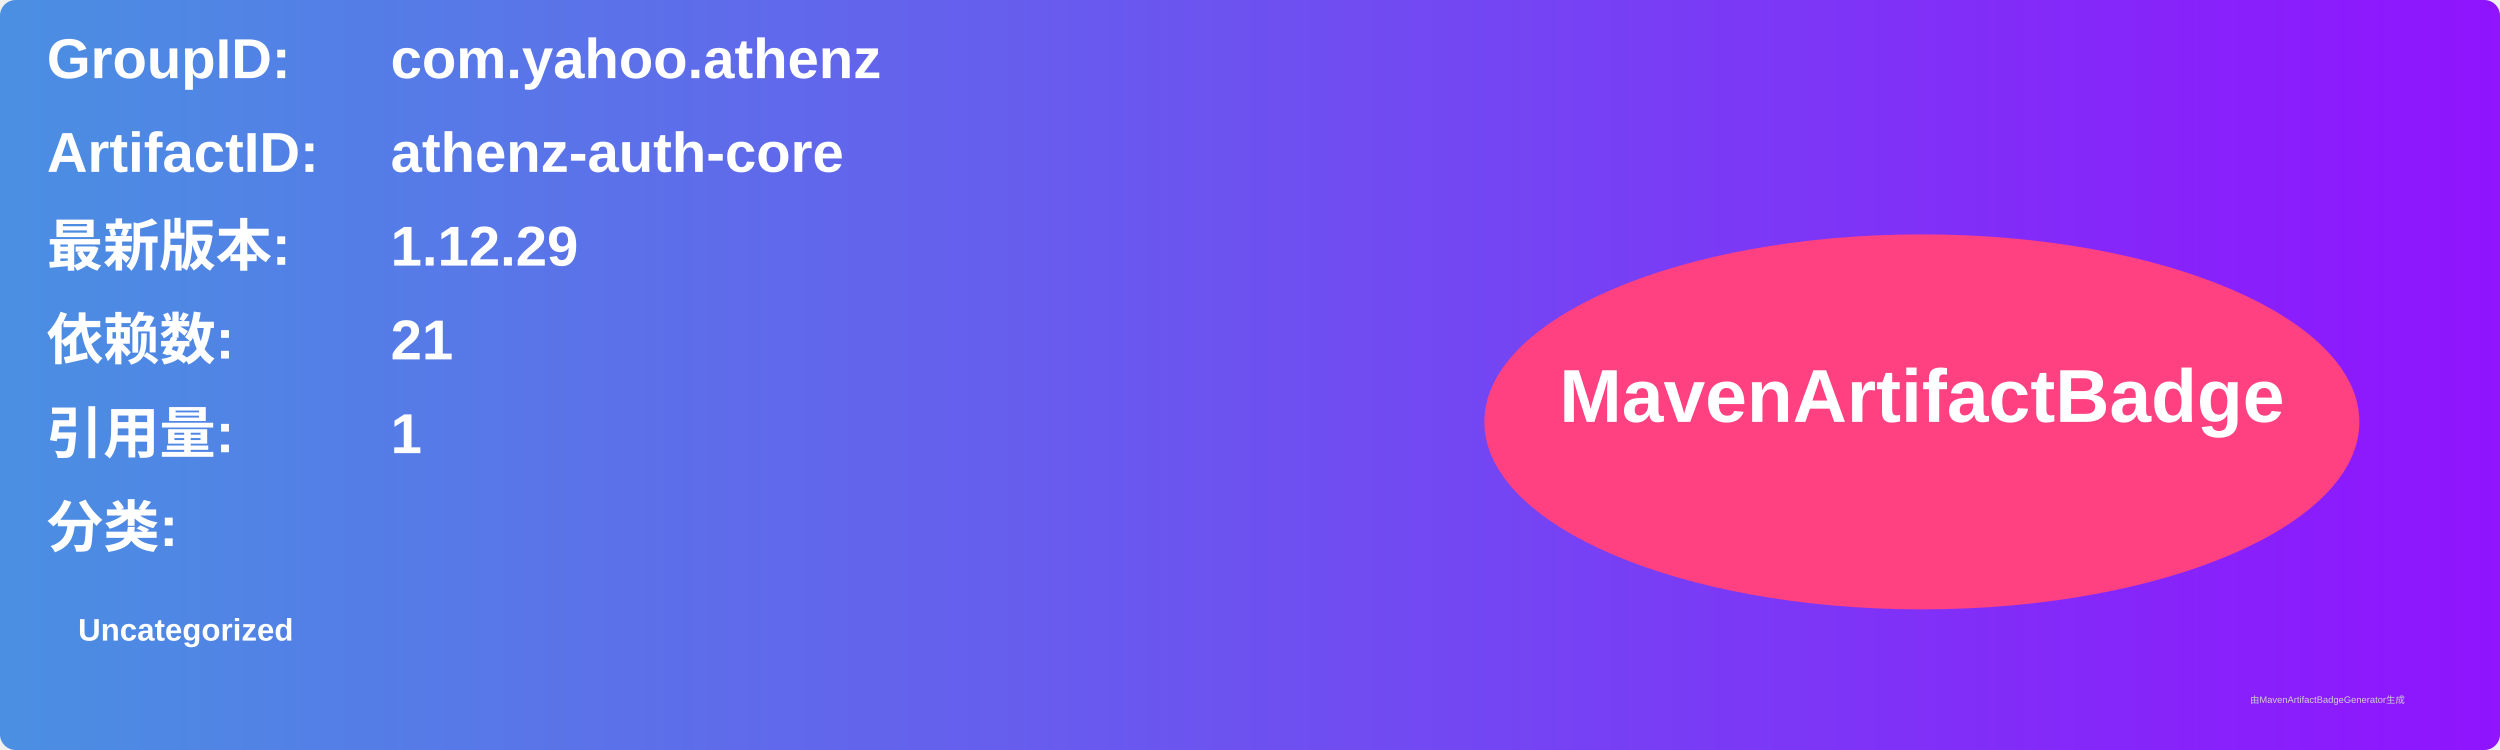
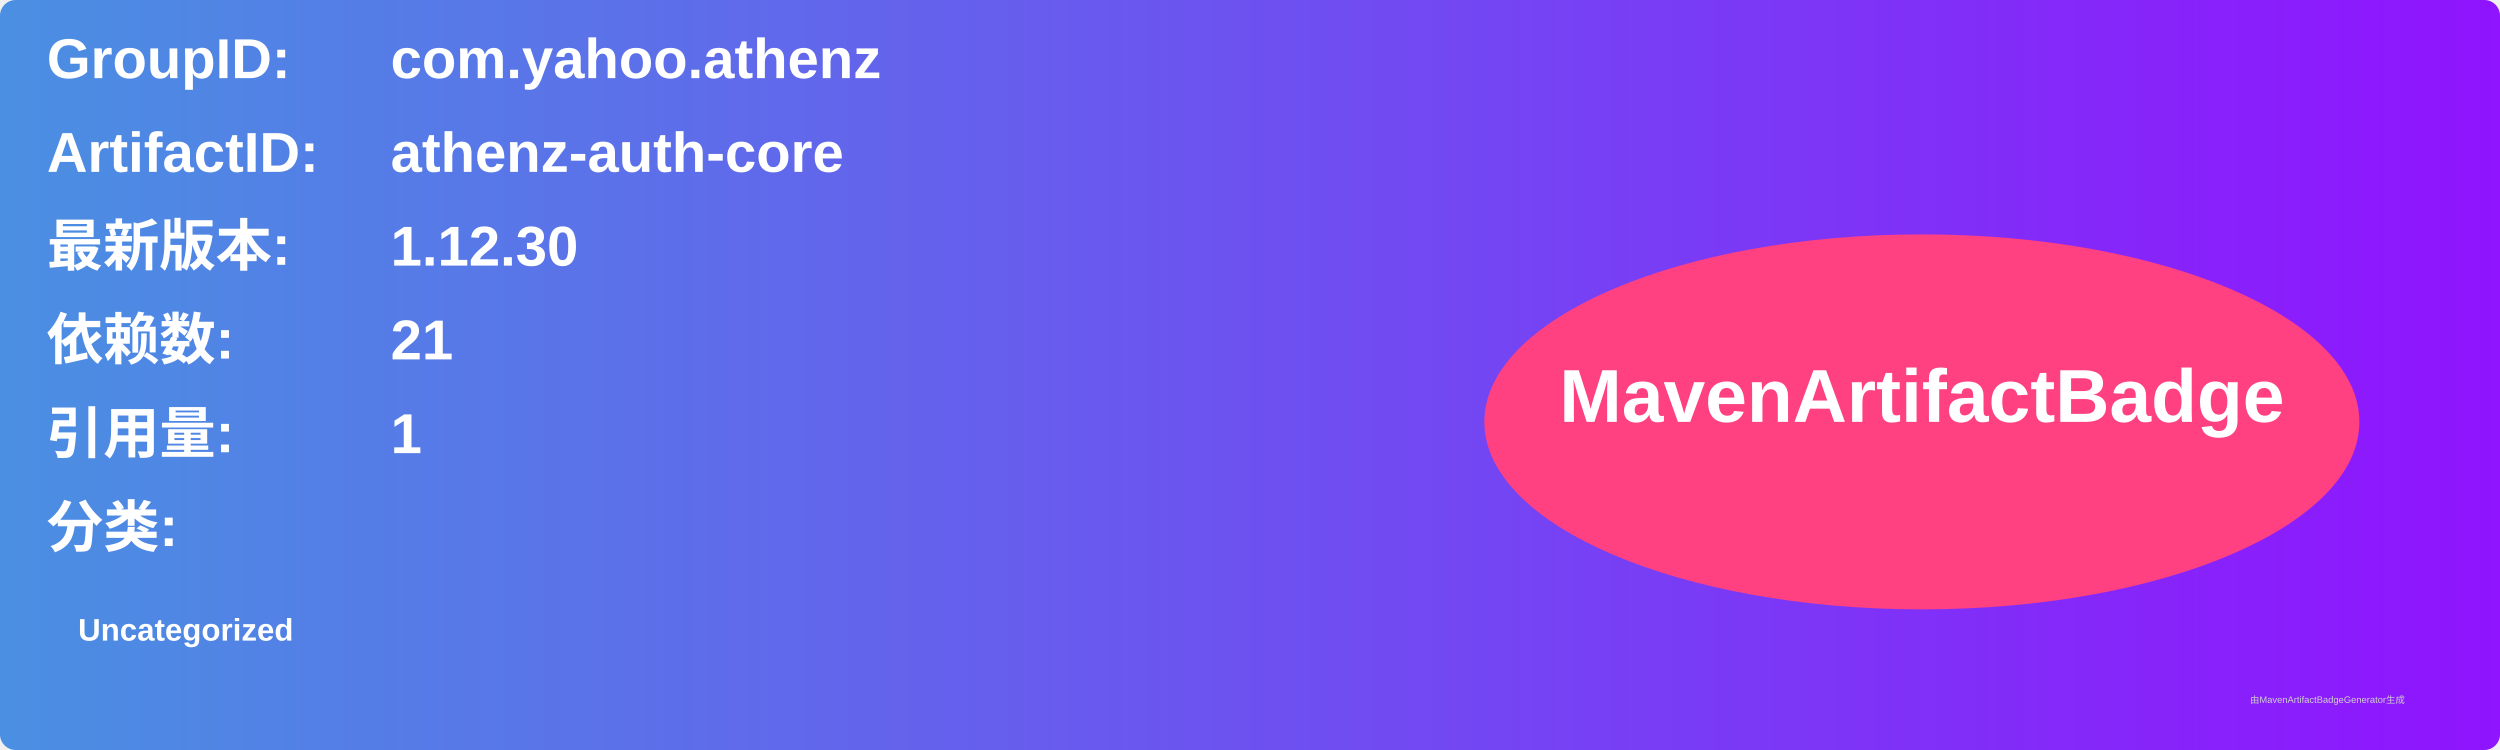
<svg xmlns="http://www.w3.org/2000/svg" width="800" height="240" viewBox="0 0 800 240">
  <linearGradient id="grad" x1="0%" y1="0%" x2="100%" y2="0%">
    <stop offset="0%" stop-color="#4a90e2" />
    <stop offset="100%" stop-color="#9013fe" />
  </linearGradient>
  <rect width="100%" height="100%" rx="5" ry="5" fill="url(#grad)" />
  <g transform="translate(15, 15)">
    <text x="0" y="10" font-family="Arial" font-size="18" fill="white" font-weight="bold" width="260">GroupID:</text>
    <text x="110" y="10" font-family="Arial" font-size="18" fill="white" font-weight="bold" width="460">com.yahoo.athenz</text>
    <text x="0" y="40" font-family="Arial" font-size="18" fill="white" font-weight="bold" width="260">ArtifactID:</text>
    <text x="110" y="40" font-family="Arial" font-size="18" fill="white" font-weight="bold" width="460">athenz-auth-core</text>
    <text x="0" y="70" font-family="Arial" font-size="18" fill="white" font-weight="bold">最新版本:</text>
    <text x="110" y="70" font-family="Arial" font-size="18" fill="white" font-weight="bold">
-       <tspan font-weight="bold">1.12.29</tspan>
+       <tspan font-weight="bold">1.12.30</tspan>
    </text>
    <text x="0" y="100" font-family="Arial" font-size="18" fill="white" font-weight="bold">依赖数: </text>
    <text x="110" y="100" font-family="Arial" font-size="18" fill="white">
      <tspan font-weight="bold">21</tspan>
    </text>
    <text x="0" y="130" font-family="Arial" font-size="18" fill="white" font-weight="bold">引用量: </text>
    <text x="110" y="130" font-family="Arial" font-size="18" fill="white">
      <tspan font-weight="bold">1</tspan>
    </text>
    <text x="0" y="160" font-family="Arial" font-size="18" fill="white" font-weight="bold">分类:</text>
    <text x="10" y="190" font-family="Arial" font-size="10" fill="white">
      <tspan font-weight="bold">Uncategorized</tspan>
    </text>
    <ellipse cx="600" cy="120" rx="140" ry="60" fill="#ff4081" />
    <text x="600" y="120" text-anchor="middle" font-family="Arial" font-size="24" fill="white" font-weight="bold">MavenArtifactBadge</text>
  </g>
  <text x="720" y="225" font-family="Arial" font-size="3" fill="#d0d0d0">由MavenArtifactBadgeGenerator生成</text>
</svg>
